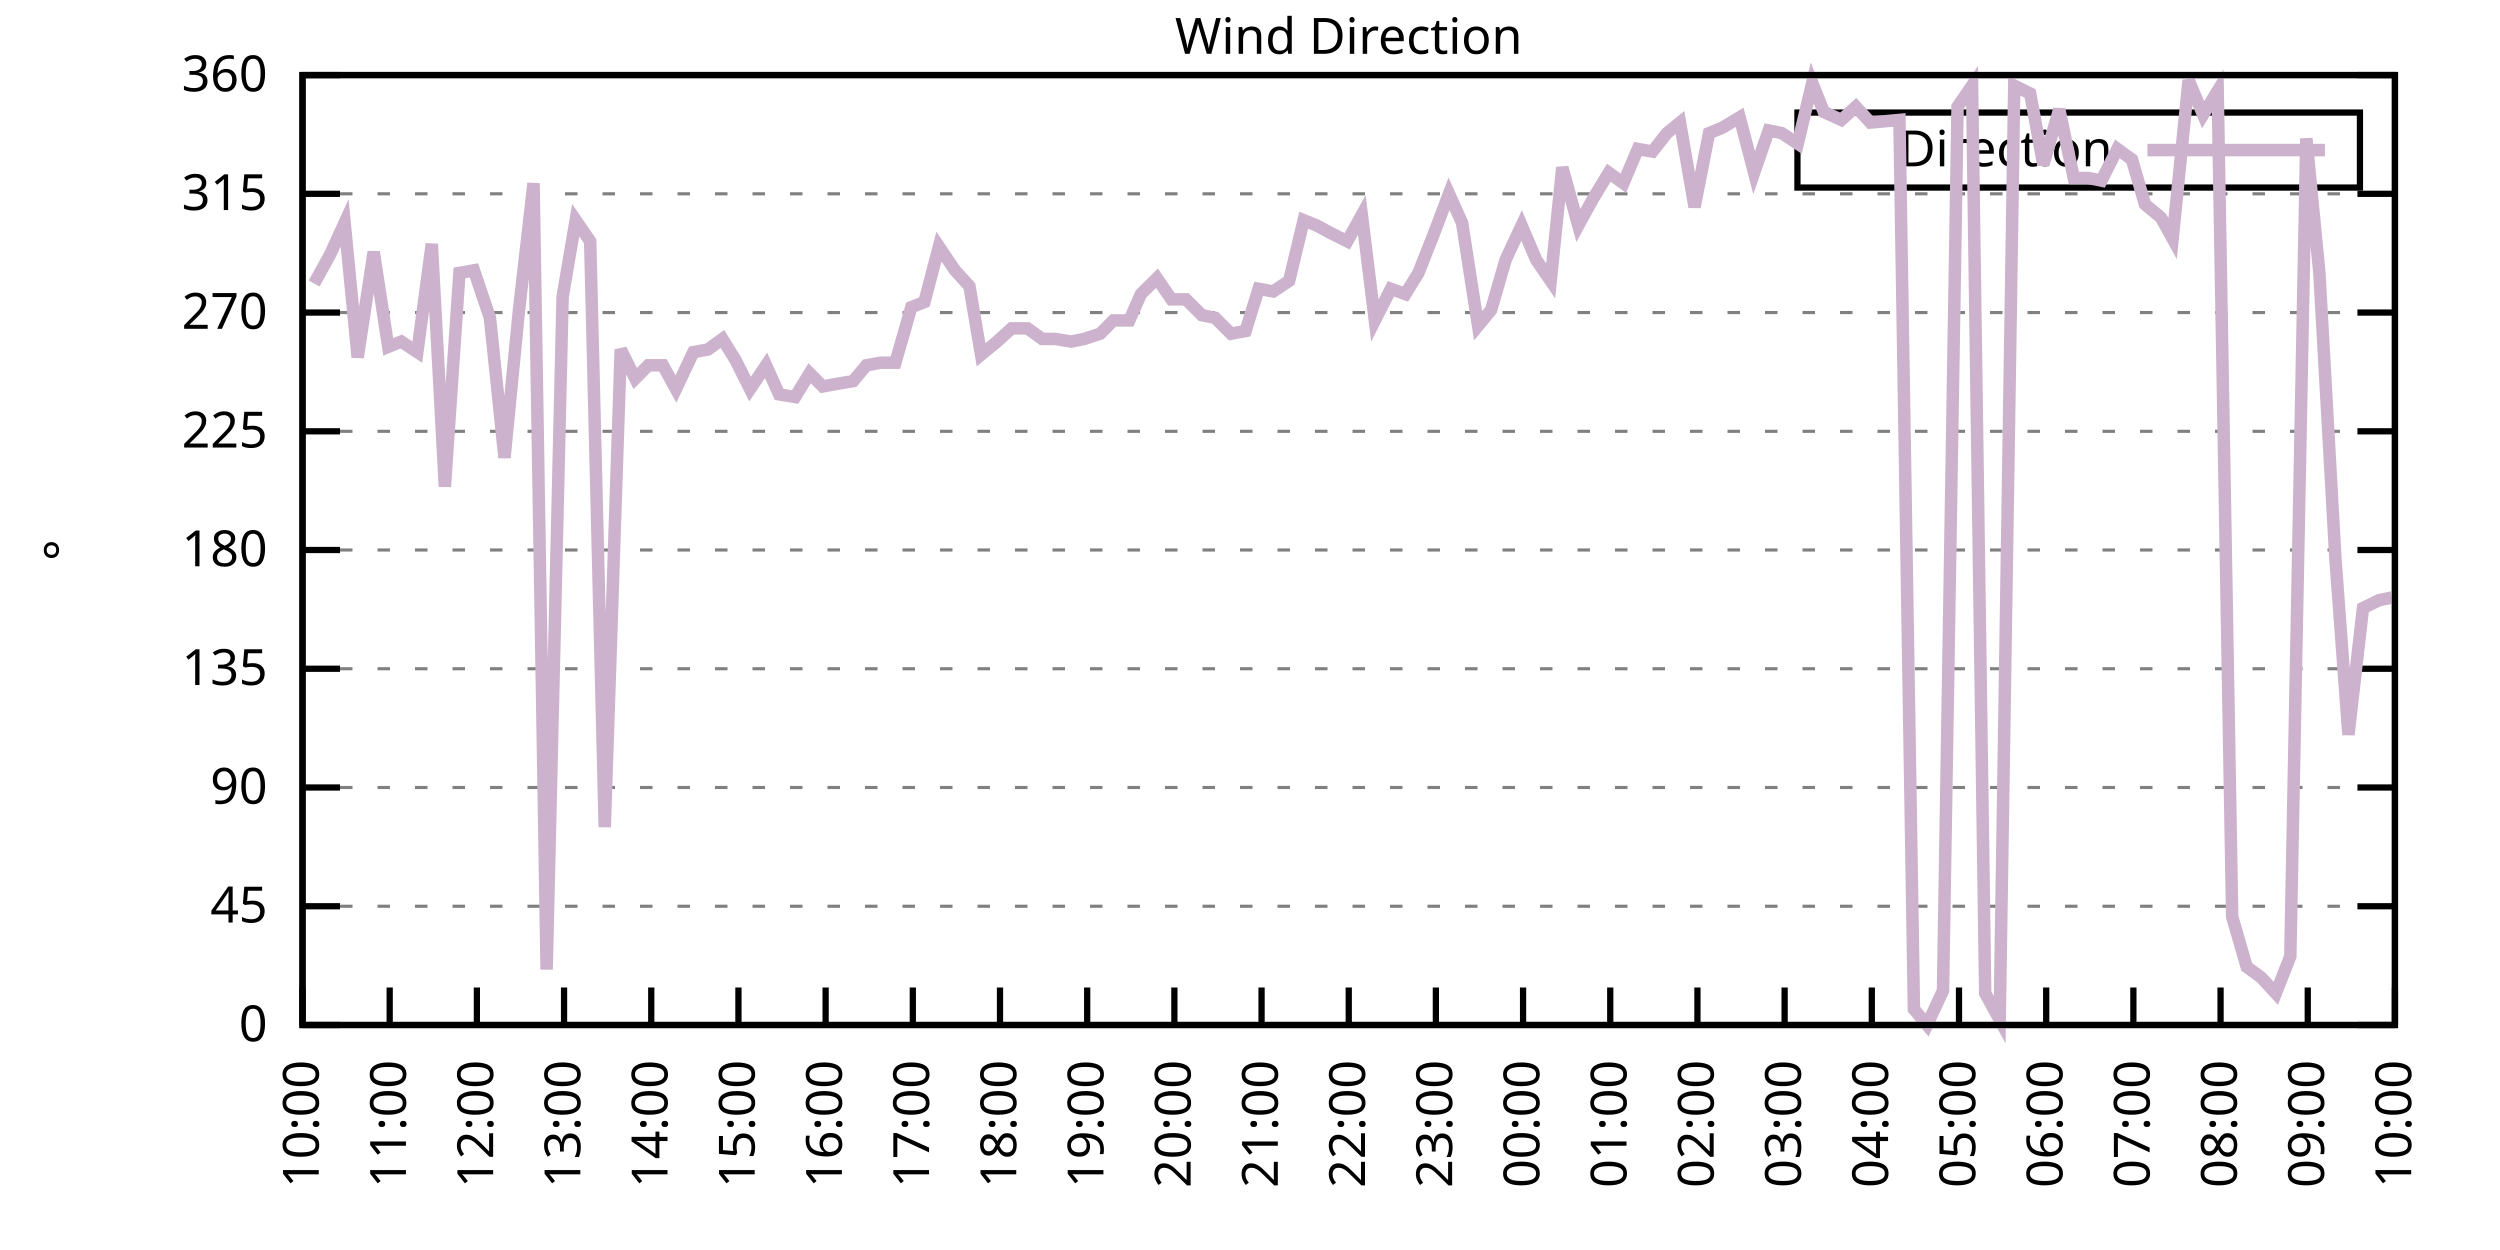
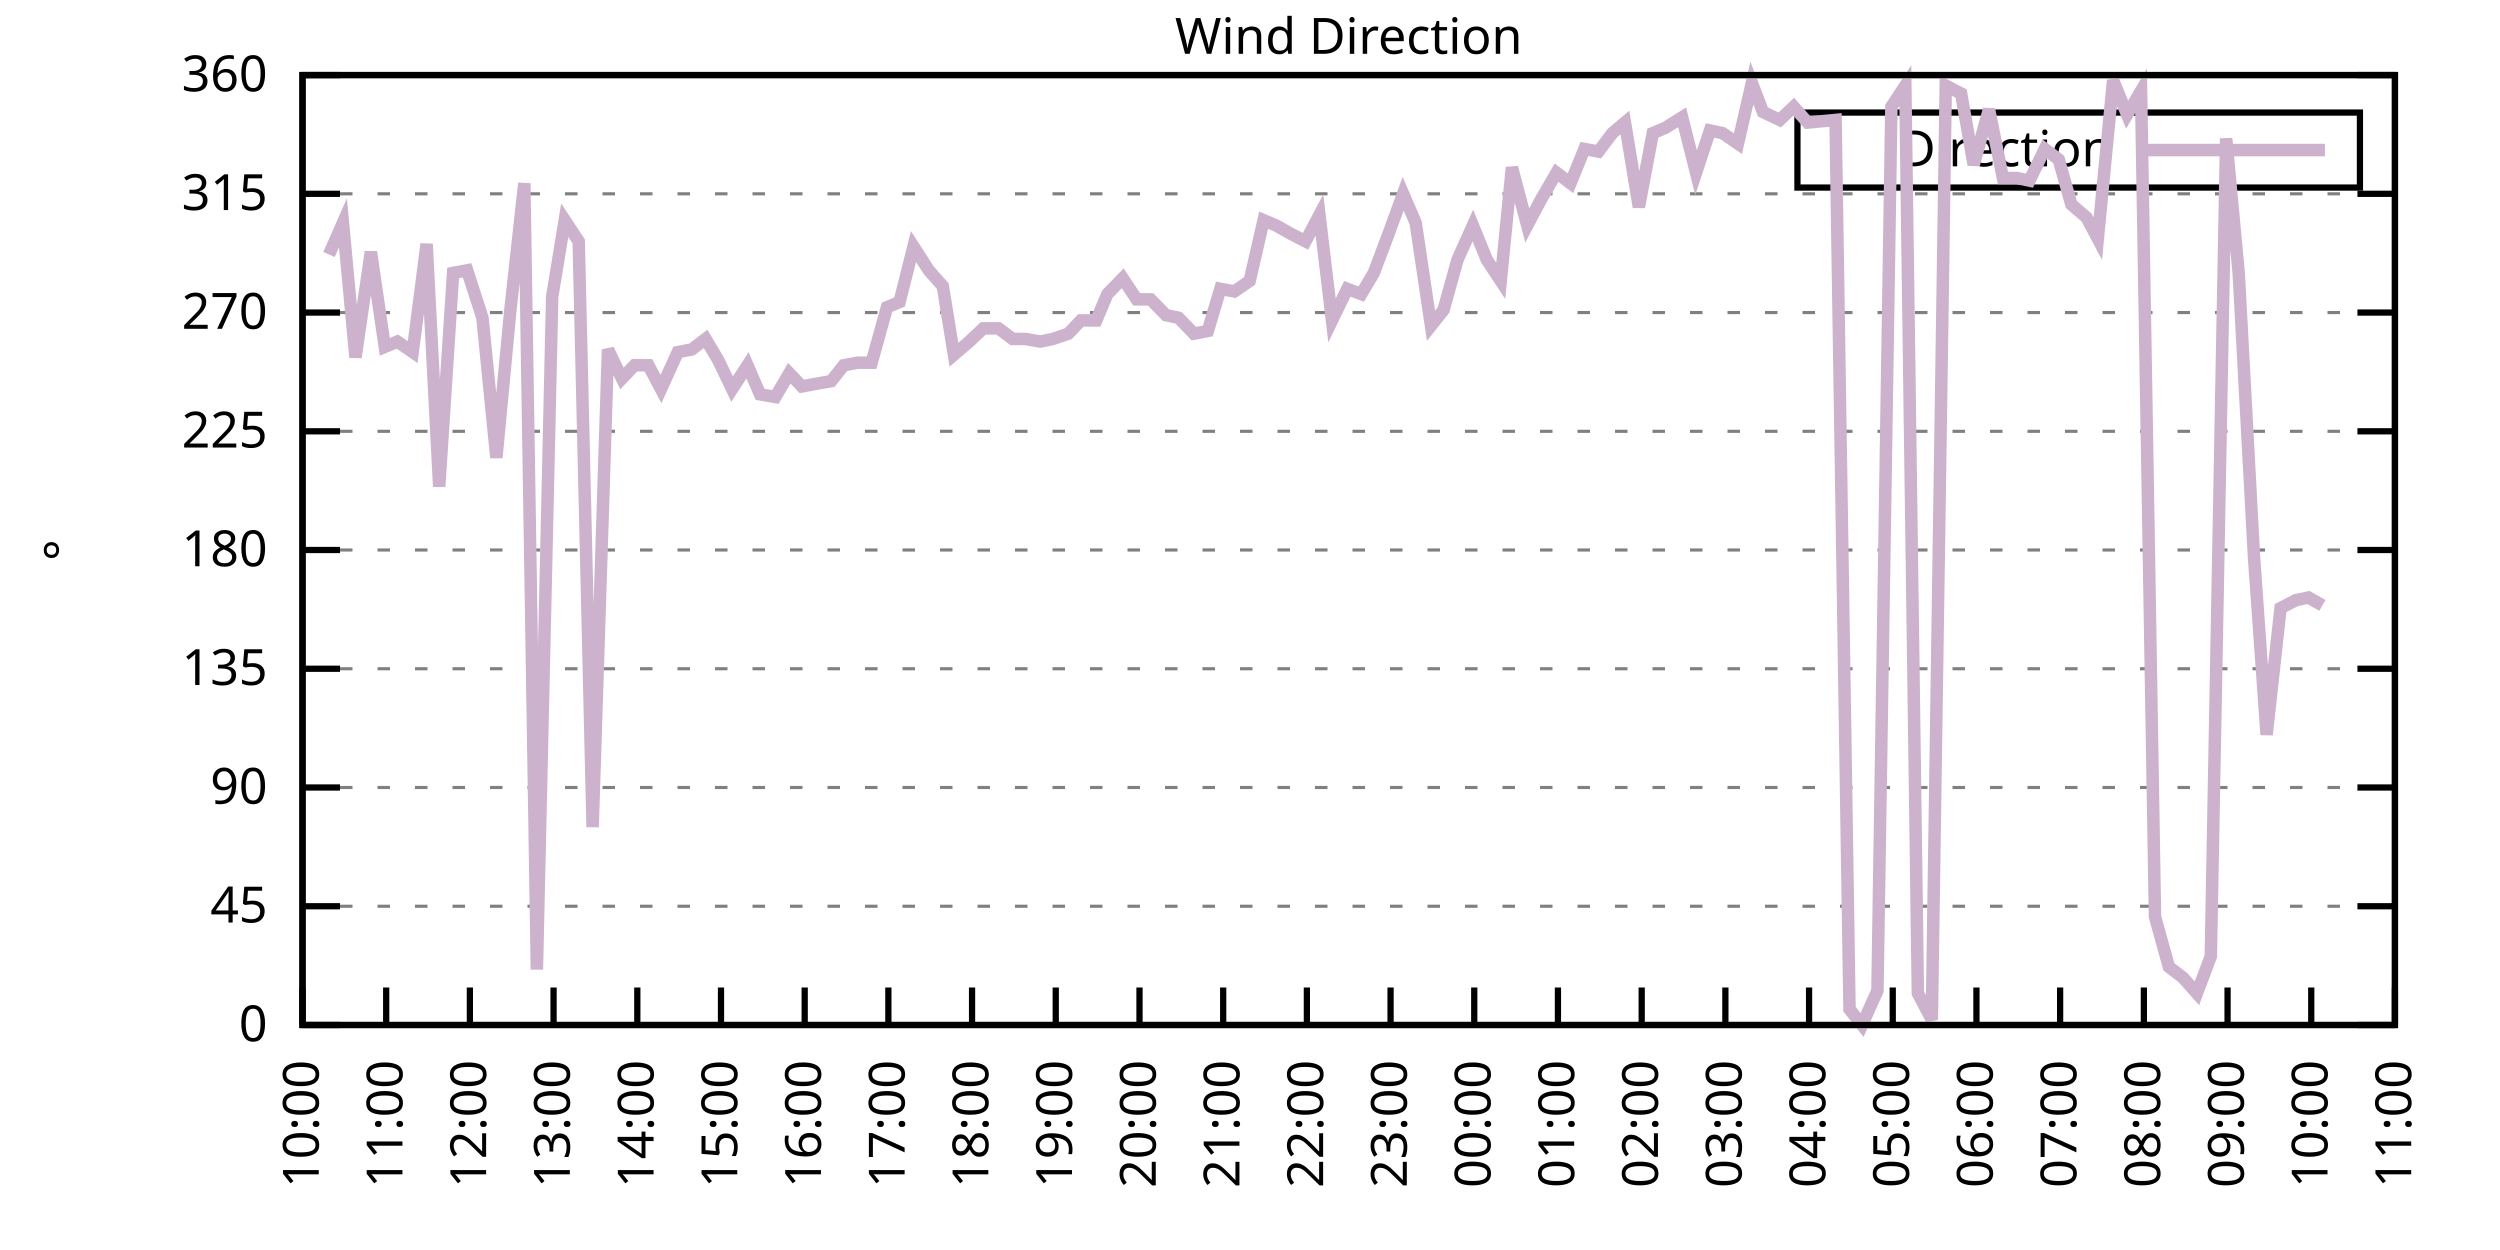
<svg xmlns="http://www.w3.org/2000/svg" xmlns:xlink="http://www.w3.org/1999/xlink" width="400" height="200" viewBox="0 0 400 200">
  <g id="gnuplot_canvas">
    <rect x="0" y="0" width="400" height="200" fill="none" />
    <defs>
      <circle id="gpDot" r="0.5" stroke-width="0.5" stroke="currentColor" />
      <path id="gpPt0" stroke-width="0.333" stroke="currentColor" d="M-1,0 h2 M0,-1 v2" />
      <path id="gpPt1" stroke-width="0.333" stroke="currentColor" d="M-1,-1 L1,1 M1,-1 L-1,1" />
      <path id="gpPt2" stroke-width="0.333" stroke="currentColor" d="M-1,0 L1,0 M0,-1 L0,1 M-1,-1 L1,1 M-1,1 L1,-1" />
      <rect id="gpPt3" stroke-width="0.333" stroke="currentColor" x="-1" y="-1" width="2" height="2" />
      <rect id="gpPt4" stroke-width="0.333" stroke="currentColor" fill="currentColor" x="-1" y="-1" width="2" height="2" />
      <circle id="gpPt5" stroke-width="0.333" stroke="currentColor" cx="0" cy="0" r="1" />
      <use xlink:href="#gpPt5" id="gpPt6" fill="currentColor" stroke="none" />
      <path id="gpPt7" stroke-width="0.333" stroke="currentColor" d="M0,-1.33 L-1.33,0.67 L1.33,0.67 z" />
      <use xlink:href="#gpPt7" id="gpPt8" fill="currentColor" stroke="none" />
      <use xlink:href="#gpPt7" id="gpPt9" stroke="currentColor" transform="rotate(180)" />
      <use xlink:href="#gpPt9" id="gpPt10" fill="currentColor" stroke="none" />
      <use xlink:href="#gpPt3" id="gpPt11" stroke="currentColor" transform="rotate(45)" />
      <use xlink:href="#gpPt11" id="gpPt12" fill="currentColor" stroke="none" />
      <path id="gpPt13" stroke-width="0.333" stroke="currentColor" d="M0,1.330 L1.265,0.411 L0.782,-1.067 L-0.782,-1.076 L-1.265,0.411 z" />
      <use xlink:href="#gpPt13" id="gpPt14" fill="currentColor" stroke="none" />
      <filter id="textbox" filterUnits="objectBoundingBox" x="0" y="0" height="1" width="1">
        <feFlood flood-color="white" flood-opacity="1" result="bgnd" />
        <feComposite in="SourceGraphic" in2="bgnd" operator="atop" />
      </filter>
      <filter id="greybox" filterUnits="objectBoundingBox" x="0" y="0" height="1" width="1">
        <feFlood flood-color="lightgrey" flood-opacity="1" result="grey" />
        <feComposite in="SourceGraphic" in2="grey" operator="atop" />
      </filter>
    </defs>
    <g fill="none" color="white" stroke="currentColor" stroke-width="1.00" stroke-linecap="butt" stroke-linejoin="miter">
</g>
    <g fill="none" color="black" stroke="currentColor" stroke-width="1.00" stroke-linecap="butt" stroke-linejoin="miter">
      <g stroke="none" shape-rendering="crispEdges">
        <polygon fill="rgb(255, 255, 255)" points="48.40,164.00 383.18,164.00 383.18,12.02 48.40,12.02 " />
      </g>
    </g>
    <g fill="none" color="black" stroke="currentColor" stroke-width="1.00" stroke-linecap="butt" stroke-linejoin="miter">
</g>
    <g fill="none" color="black" stroke="black" stroke-width="0.50" stroke-linecap="butt" stroke-linejoin="miter">
</g>
    <g fill="none" color="gray" stroke="currentColor" stroke-width="0.50" stroke-linecap="butt" stroke-linejoin="miter">
      <path stroke="gray" stroke-dasharray="2,4" class="gridline" d="M48.40,164.00 L383.19,164.00  " />
    </g>
    <g fill="none" color="gray" stroke="gray" stroke-width="1.00" stroke-linecap="butt" stroke-linejoin="miter">
</g>
    <g fill="none" color="black" stroke="currentColor" stroke-width="1.00" stroke-linecap="butt" stroke-linejoin="miter">
      <path stroke="black" d="M48.40,164.00 L54.40,164.00 M383.19,164.00 L377.19,164.00  " />
      <g transform="translate(42.80,166.60)" stroke="none" fill="black" font-family="Sans" font-size="8.00" text-anchor="end">
        <text>
          <tspan font-family="Sans"> 0</tspan>
        </text>
      </g>
    </g>
    <g fill="none" color="black" stroke="currentColor" stroke-width="1.00" stroke-linecap="butt" stroke-linejoin="miter">
</g>
    <g fill="none" color="black" stroke="black" stroke-width="0.50" stroke-linecap="butt" stroke-linejoin="miter">
</g>
    <g fill="none" color="gray" stroke="currentColor" stroke-width="0.50" stroke-linecap="butt" stroke-linejoin="miter">
      <path stroke="gray" stroke-dasharray="2,4" class="gridline" d="M48.40,145.00 L383.19,145.00  " />
    </g>
    <g fill="none" color="gray" stroke="gray" stroke-width="1.00" stroke-linecap="butt" stroke-linejoin="miter">
</g>
    <g fill="none" color="black" stroke="currentColor" stroke-width="1.00" stroke-linecap="butt" stroke-linejoin="miter">
      <path stroke="black" d="M48.40,145.00 L54.40,145.00 M383.19,145.00 L377.19,145.00  " />
      <g transform="translate(42.80,147.60)" stroke="none" fill="black" font-family="Sans" font-size="8.00" text-anchor="end">
        <text>
          <tspan font-family="Sans"> 45</tspan>
        </text>
      </g>
    </g>
    <g fill="none" color="black" stroke="currentColor" stroke-width="1.00" stroke-linecap="butt" stroke-linejoin="miter">
</g>
    <g fill="none" color="black" stroke="black" stroke-width="0.50" stroke-linecap="butt" stroke-linejoin="miter">
</g>
    <g fill="none" color="gray" stroke="currentColor" stroke-width="0.50" stroke-linecap="butt" stroke-linejoin="miter">
      <path stroke="gray" stroke-dasharray="2,4" class="gridline" d="M48.40,126.00 L383.19,126.00  " />
    </g>
    <g fill="none" color="gray" stroke="gray" stroke-width="1.00" stroke-linecap="butt" stroke-linejoin="miter">
</g>
    <g fill="none" color="black" stroke="currentColor" stroke-width="1.00" stroke-linecap="butt" stroke-linejoin="miter">
      <path stroke="black" d="M48.40,126.00 L54.40,126.00 M383.19,126.00 L377.19,126.00  " />
      <g transform="translate(42.80,128.60)" stroke="none" fill="black" font-family="Sans" font-size="8.00" text-anchor="end">
        <text>
          <tspan font-family="Sans"> 90</tspan>
        </text>
      </g>
    </g>
    <g fill="none" color="black" stroke="currentColor" stroke-width="1.00" stroke-linecap="butt" stroke-linejoin="miter">
</g>
    <g fill="none" color="black" stroke="black" stroke-width="0.50" stroke-linecap="butt" stroke-linejoin="miter">
</g>
    <g fill="none" color="gray" stroke="currentColor" stroke-width="0.50" stroke-linecap="butt" stroke-linejoin="miter">
      <path stroke="gray" stroke-dasharray="2,4" class="gridline" d="M48.40,107.00 L383.19,107.00  " />
    </g>
    <g fill="none" color="gray" stroke="gray" stroke-width="1.00" stroke-linecap="butt" stroke-linejoin="miter">
</g>
    <g fill="none" color="black" stroke="currentColor" stroke-width="1.00" stroke-linecap="butt" stroke-linejoin="miter">
      <path stroke="black" d="M48.40,107.00 L54.40,107.00 M383.19,107.00 L377.19,107.00  " />
      <g transform="translate(42.80,109.60)" stroke="none" fill="black" font-family="Sans" font-size="8.00" text-anchor="end">
        <text>
          <tspan font-family="Sans"> 135</tspan>
        </text>
      </g>
    </g>
    <g fill="none" color="black" stroke="currentColor" stroke-width="1.00" stroke-linecap="butt" stroke-linejoin="miter">
</g>
    <g fill="none" color="black" stroke="black" stroke-width="0.50" stroke-linecap="butt" stroke-linejoin="miter">
</g>
    <g fill="none" color="gray" stroke="currentColor" stroke-width="0.50" stroke-linecap="butt" stroke-linejoin="miter">
      <path stroke="gray" stroke-dasharray="2,4" class="gridline" d="M48.40,88.00 L383.19,88.00  " />
    </g>
    <g fill="none" color="gray" stroke="gray" stroke-width="1.00" stroke-linecap="butt" stroke-linejoin="miter">
</g>
    <g fill="none" color="black" stroke="currentColor" stroke-width="1.00" stroke-linecap="butt" stroke-linejoin="miter">
      <path stroke="black" d="M48.40,88.00 L54.40,88.00 M383.19,88.00 L377.19,88.00  " />
      <g transform="translate(42.80,90.60)" stroke="none" fill="black" font-family="Sans" font-size="8.00" text-anchor="end">
        <text>
          <tspan font-family="Sans"> 180</tspan>
        </text>
      </g>
    </g>
    <g fill="none" color="black" stroke="currentColor" stroke-width="1.00" stroke-linecap="butt" stroke-linejoin="miter">
</g>
    <g fill="none" color="black" stroke="black" stroke-width="0.50" stroke-linecap="butt" stroke-linejoin="miter">
</g>
    <g fill="none" color="gray" stroke="currentColor" stroke-width="0.50" stroke-linecap="butt" stroke-linejoin="miter">
      <path stroke="gray" stroke-dasharray="2,4" class="gridline" d="M48.40,69.01 L383.19,69.01  " />
    </g>
    <g fill="none" color="gray" stroke="gray" stroke-width="1.00" stroke-linecap="butt" stroke-linejoin="miter">
</g>
    <g fill="none" color="black" stroke="currentColor" stroke-width="1.00" stroke-linecap="butt" stroke-linejoin="miter">
      <path stroke="black" d="M48.40,69.01 L54.40,69.01 M383.19,69.01 L377.19,69.01  " />
      <g transform="translate(42.80,71.61)" stroke="none" fill="black" font-family="Sans" font-size="8.00" text-anchor="end">
        <text>
          <tspan font-family="Sans"> 225</tspan>
        </text>
      </g>
    </g>
    <g fill="none" color="black" stroke="currentColor" stroke-width="1.00" stroke-linecap="butt" stroke-linejoin="miter">
</g>
    <g fill="none" color="black" stroke="black" stroke-width="0.50" stroke-linecap="butt" stroke-linejoin="miter">
</g>
    <g fill="none" color="gray" stroke="currentColor" stroke-width="0.50" stroke-linecap="butt" stroke-linejoin="miter">
      <path stroke="gray" stroke-dasharray="2,4" class="gridline" d="M48.40,50.01 L383.19,50.01  " />
    </g>
    <g fill="none" color="gray" stroke="gray" stroke-width="1.00" stroke-linecap="butt" stroke-linejoin="miter">
</g>
    <g fill="none" color="black" stroke="currentColor" stroke-width="1.00" stroke-linecap="butt" stroke-linejoin="miter">
      <path stroke="black" d="M48.40,50.01 L54.40,50.01 M383.19,50.01 L377.19,50.01  " />
      <g transform="translate(42.80,52.61)" stroke="none" fill="black" font-family="Sans" font-size="8.00" text-anchor="end">
        <text>
          <tspan font-family="Sans"> 270</tspan>
        </text>
      </g>
    </g>
    <g fill="none" color="black" stroke="currentColor" stroke-width="1.00" stroke-linecap="butt" stroke-linejoin="miter">
</g>
    <g fill="none" color="black" stroke="black" stroke-width="0.50" stroke-linecap="butt" stroke-linejoin="miter">
</g>
    <g fill="none" color="gray" stroke="currentColor" stroke-width="0.50" stroke-linecap="butt" stroke-linejoin="miter">
      <path stroke="gray" stroke-dasharray="2,4" class="gridline" d="M48.40,31.01 L383.19,31.01  " />
    </g>
    <g fill="none" color="gray" stroke="gray" stroke-width="1.00" stroke-linecap="butt" stroke-linejoin="miter">
</g>
    <g fill="none" color="black" stroke="currentColor" stroke-width="1.00" stroke-linecap="butt" stroke-linejoin="miter">
      <path stroke="black" d="M48.40,31.01 L54.40,31.01 M383.19,31.01 L377.19,31.01  " />
      <g transform="translate(42.80,33.61)" stroke="none" fill="black" font-family="Sans" font-size="8.00" text-anchor="end">
        <text>
          <tspan font-family="Sans"> 315</tspan>
        </text>
      </g>
    </g>
    <g fill="none" color="black" stroke="currentColor" stroke-width="1.00" stroke-linecap="butt" stroke-linejoin="miter">
</g>
    <g fill="none" color="black" stroke="black" stroke-width="0.50" stroke-linecap="butt" stroke-linejoin="miter">
</g>
    <g fill="none" color="gray" stroke="currentColor" stroke-width="0.50" stroke-linecap="butt" stroke-linejoin="miter">
      <path stroke="gray" stroke-dasharray="2,4" class="gridline" d="M48.40,12.01 L383.19,12.01  " />
    </g>
    <g fill="none" color="gray" stroke="gray" stroke-width="1.00" stroke-linecap="butt" stroke-linejoin="miter">
</g>
    <g fill="none" color="black" stroke="currentColor" stroke-width="1.00" stroke-linecap="butt" stroke-linejoin="miter">
      <path stroke="black" d="M48.40,12.01 L54.40,12.01 M383.19,12.01 L377.19,12.01  " />
      <g transform="translate(42.80,14.61)" stroke="none" fill="black" font-family="Sans" font-size="8.00" text-anchor="end">
        <text>
          <tspan font-family="Sans"> 360</tspan>
        </text>
      </g>
    </g>
    <g fill="none" color="black" stroke="currentColor" stroke-width="1.00" stroke-linecap="butt" stroke-linejoin="miter">
      <path stroke="black" d="M48.40,164.00 L48.40,158.00  " />
      <g transform="translate(51.00,169.60) rotate(270.00)" stroke="none" fill="black" font-family="Sans" font-size="8.00" text-anchor="end">
        <text>
          <tspan font-family="Sans">10:00</tspan>
        </text>
      </g>
    </g>
    <g fill="none" color="black" stroke="currentColor" stroke-width="1.00" stroke-linecap="butt" stroke-linejoin="miter">
-       <path stroke="black" d="M62.35,164.00 L62.35,158.00  " />
-       <g transform="translate(64.95,169.60) rotate(270.00)" stroke="none" fill="black" font-family="Sans" font-size="8.00" text-anchor="end">
+       <path stroke="black" d="M61.79,164.00 L61.79,158.00  " />
+       <g transform="translate(64.39,169.60) rotate(270.00)" stroke="none" fill="black" font-family="Sans" font-size="8.00" text-anchor="end">
        <text>
          <tspan font-family="Sans">11:00</tspan>
        </text>
      </g>
    </g>
    <g fill="none" color="black" stroke="currentColor" stroke-width="1.00" stroke-linecap="butt" stroke-linejoin="miter">
-       <path stroke="black" d="M76.30,164.00 L76.30,158.00  " />
-       <g transform="translate(78.90,169.60) rotate(270.00)" stroke="none" fill="black" font-family="Sans" font-size="8.00" text-anchor="end">
+       <path stroke="black" d="M75.18,164.00 L75.18,158.00  " />
+       <g transform="translate(77.78,169.60) rotate(270.00)" stroke="none" fill="black" font-family="Sans" font-size="8.00" text-anchor="end">
        <text>
          <tspan font-family="Sans">12:00</tspan>
        </text>
      </g>
    </g>
    <g fill="none" color="black" stroke="currentColor" stroke-width="1.00" stroke-linecap="butt" stroke-linejoin="miter">
-       <path stroke="black" d="M90.25,164.00 L90.25,158.00  " />
-       <g transform="translate(92.85,169.60) rotate(270.00)" stroke="none" fill="black" font-family="Sans" font-size="8.00" text-anchor="end">
+       <path stroke="black" d="M88.57,164.00 L88.57,158.00  " />
+       <g transform="translate(91.17,169.60) rotate(270.00)" stroke="none" fill="black" font-family="Sans" font-size="8.00" text-anchor="end">
        <text>
          <tspan font-family="Sans">13:00</tspan>
        </text>
      </g>
    </g>
    <g fill="none" color="black" stroke="currentColor" stroke-width="1.00" stroke-linecap="butt" stroke-linejoin="miter">
-       <path stroke="black" d="M104.20,164.00 L104.20,158.00  " />
-       <g transform="translate(106.80,169.60) rotate(270.00)" stroke="none" fill="black" font-family="Sans" font-size="8.00" text-anchor="end">
+       <path stroke="black" d="M101.97,164.00 L101.97,158.00  " />
+       <g transform="translate(104.57,169.60) rotate(270.00)" stroke="none" fill="black" font-family="Sans" font-size="8.00" text-anchor="end">
        <text>
          <tspan font-family="Sans">14:00</tspan>
        </text>
      </g>
    </g>
    <g fill="none" color="black" stroke="currentColor" stroke-width="1.00" stroke-linecap="butt" stroke-linejoin="miter">
-       <path stroke="black" d="M118.15,164.00 L118.15,158.00  " />
-       <g transform="translate(120.75,169.60) rotate(270.00)" stroke="none" fill="black" font-family="Sans" font-size="8.00" text-anchor="end">
+       <path stroke="black" d="M115.36,164.00 L115.36,158.00  " />
+       <g transform="translate(117.96,169.60) rotate(270.00)" stroke="none" fill="black" font-family="Sans" font-size="8.00" text-anchor="end">
        <text>
          <tspan font-family="Sans">15:00</tspan>
        </text>
      </g>
    </g>
    <g fill="none" color="black" stroke="currentColor" stroke-width="1.00" stroke-linecap="butt" stroke-linejoin="miter">
-       <path stroke="black" d="M132.10,164.00 L132.10,158.00  " />
-       <g transform="translate(134.70,169.60) rotate(270.00)" stroke="none" fill="black" font-family="Sans" font-size="8.00" text-anchor="end">
+       <path stroke="black" d="M128.75,164.00 L128.75,158.00  " />
+       <g transform="translate(131.35,169.60) rotate(270.00)" stroke="none" fill="black" font-family="Sans" font-size="8.00" text-anchor="end">
        <text>
          <tspan font-family="Sans">16:00</tspan>
        </text>
      </g>
    </g>
    <g fill="none" color="black" stroke="currentColor" stroke-width="1.00" stroke-linecap="butt" stroke-linejoin="miter">
-       <path stroke="black" d="M146.05,164.00 L146.05,158.00  " />
-       <g transform="translate(148.65,169.60) rotate(270.00)" stroke="none" fill="black" font-family="Sans" font-size="8.00" text-anchor="end">
+       <path stroke="black" d="M142.14,164.00 L142.14,158.00  " />
+       <g transform="translate(144.74,169.60) rotate(270.00)" stroke="none" fill="black" font-family="Sans" font-size="8.00" text-anchor="end">
        <text>
          <tspan font-family="Sans">17:00</tspan>
        </text>
      </g>
    </g>
    <g fill="none" color="black" stroke="currentColor" stroke-width="1.00" stroke-linecap="butt" stroke-linejoin="miter">
-       <path stroke="black" d="M160.00,164.00 L160.00,158.00  " />
-       <g transform="translate(162.60,169.60) rotate(270.00)" stroke="none" fill="black" font-family="Sans" font-size="8.00" text-anchor="end">
+       <path stroke="black" d="M155.53,164.00 L155.53,158.00  " />
+       <g transform="translate(158.13,169.60) rotate(270.00)" stroke="none" fill="black" font-family="Sans" font-size="8.00" text-anchor="end">
        <text>
          <tspan font-family="Sans">18:00</tspan>
        </text>
      </g>
    </g>
    <g fill="none" color="black" stroke="currentColor" stroke-width="1.00" stroke-linecap="butt" stroke-linejoin="miter">
-       <path stroke="black" d="M173.95,164.00 L173.95,158.00  " />
-       <g transform="translate(176.55,169.60) rotate(270.00)" stroke="none" fill="black" font-family="Sans" font-size="8.00" text-anchor="end">
+       <path stroke="black" d="M168.92,164.00 L168.92,158.00  " />
+       <g transform="translate(171.52,169.60) rotate(270.00)" stroke="none" fill="black" font-family="Sans" font-size="8.00" text-anchor="end">
        <text>
          <tspan font-family="Sans">19:00</tspan>
        </text>
      </g>
    </g>
    <g fill="none" color="black" stroke="currentColor" stroke-width="1.00" stroke-linecap="butt" stroke-linejoin="miter">
-       <path stroke="black" d="M187.90,164.00 L187.90,158.00  " />
-       <g transform="translate(190.50,169.60) rotate(270.00)" stroke="none" fill="black" font-family="Sans" font-size="8.00" text-anchor="end">
+       <path stroke="black" d="M182.32,164.00 L182.32,158.00  " />
+       <g transform="translate(184.92,169.60) rotate(270.00)" stroke="none" fill="black" font-family="Sans" font-size="8.00" text-anchor="end">
        <text>
          <tspan font-family="Sans">20:00</tspan>
        </text>
      </g>
    </g>
    <g fill="none" color="black" stroke="currentColor" stroke-width="1.00" stroke-linecap="butt" stroke-linejoin="miter">
-       <path stroke="black" d="M201.85,164.00 L201.85,158.00  " />
-       <g transform="translate(204.45,169.60) rotate(270.00)" stroke="none" fill="black" font-family="Sans" font-size="8.00" text-anchor="end">
+       <path stroke="black" d="M195.71,164.00 L195.71,158.00  " />
+       <g transform="translate(198.31,169.60) rotate(270.00)" stroke="none" fill="black" font-family="Sans" font-size="8.00" text-anchor="end">
        <text>
          <tspan font-family="Sans">21:00</tspan>
        </text>
      </g>
    </g>
    <g fill="none" color="black" stroke="currentColor" stroke-width="1.00" stroke-linecap="butt" stroke-linejoin="miter">
-       <path stroke="black" d="M215.80,164.00 L215.80,158.00  " />
-       <g transform="translate(218.40,169.60) rotate(270.00)" stroke="none" fill="black" font-family="Sans" font-size="8.00" text-anchor="end">
+       <path stroke="black" d="M209.10,164.00 L209.10,158.00  " />
+       <g transform="translate(211.70,169.60) rotate(270.00)" stroke="none" fill="black" font-family="Sans" font-size="8.00" text-anchor="end">
        <text>
          <tspan font-family="Sans">22:00</tspan>
        </text>
      </g>
    </g>
    <g fill="none" color="black" stroke="currentColor" stroke-width="1.00" stroke-linecap="butt" stroke-linejoin="miter">
-       <path stroke="black" d="M229.74,164.00 L229.74,158.00  " />
-       <g transform="translate(232.34,169.60) rotate(270.00)" stroke="none" fill="black" font-family="Sans" font-size="8.00" text-anchor="end">
+       <path stroke="black" d="M222.49,164.00 L222.49,158.00  " />
+       <g transform="translate(225.09,169.60) rotate(270.00)" stroke="none" fill="black" font-family="Sans" font-size="8.00" text-anchor="end">
        <text>
          <tspan font-family="Sans">23:00</tspan>
        </text>
      </g>
    </g>
    <g fill="none" color="black" stroke="currentColor" stroke-width="1.00" stroke-linecap="butt" stroke-linejoin="miter">
-       <path stroke="black" d="M243.69,164.00 L243.69,158.00  " />
-       <g transform="translate(246.29,169.60) rotate(270.00)" stroke="none" fill="black" font-family="Sans" font-size="8.00" text-anchor="end">
+       <path stroke="black" d="M235.88,164.00 L235.88,158.00  " />
+       <g transform="translate(238.48,169.60) rotate(270.00)" stroke="none" fill="black" font-family="Sans" font-size="8.00" text-anchor="end">
        <text>
          <tspan font-family="Sans">00:00</tspan>
        </text>
      </g>
    </g>
    <g fill="none" color="black" stroke="currentColor" stroke-width="1.00" stroke-linecap="butt" stroke-linejoin="miter">
-       <path stroke="black" d="M257.64,164.00 L257.64,158.00  " />
-       <g transform="translate(260.24,169.60) rotate(270.00)" stroke="none" fill="black" font-family="Sans" font-size="8.00" text-anchor="end">
+       <path stroke="black" d="M249.27,164.00 L249.27,158.00  " />
+       <g transform="translate(251.87,169.60) rotate(270.00)" stroke="none" fill="black" font-family="Sans" font-size="8.00" text-anchor="end">
        <text>
          <tspan font-family="Sans">01:00</tspan>
        </text>
      </g>
    </g>
    <g fill="none" color="black" stroke="currentColor" stroke-width="1.00" stroke-linecap="butt" stroke-linejoin="miter">
-       <path stroke="black" d="M271.59,164.00 L271.59,158.00  " />
-       <g transform="translate(274.19,169.60) rotate(270.00)" stroke="none" fill="black" font-family="Sans" font-size="8.00" text-anchor="end">
+       <path stroke="black" d="M262.67,164.00 L262.67,158.00  " />
+       <g transform="translate(265.27,169.60) rotate(270.00)" stroke="none" fill="black" font-family="Sans" font-size="8.00" text-anchor="end">
        <text>
          <tspan font-family="Sans">02:00</tspan>
        </text>
      </g>
    </g>
    <g fill="none" color="black" stroke="currentColor" stroke-width="1.00" stroke-linecap="butt" stroke-linejoin="miter">
-       <path stroke="black" d="M285.54,164.00 L285.54,158.00  " />
-       <g transform="translate(288.14,169.60) rotate(270.00)" stroke="none" fill="black" font-family="Sans" font-size="8.00" text-anchor="end">
+       <path stroke="black" d="M276.06,164.00 L276.06,158.00  " />
+       <g transform="translate(278.66,169.60) rotate(270.00)" stroke="none" fill="black" font-family="Sans" font-size="8.00" text-anchor="end">
        <text>
          <tspan font-family="Sans">03:00</tspan>
        </text>
      </g>
    </g>
    <g fill="none" color="black" stroke="currentColor" stroke-width="1.00" stroke-linecap="butt" stroke-linejoin="miter">
-       <path stroke="black" d="M299.49,164.00 L299.49,158.00  " />
-       <g transform="translate(302.09,169.60) rotate(270.00)" stroke="none" fill="black" font-family="Sans" font-size="8.00" text-anchor="end">
+       <path stroke="black" d="M289.45,164.00 L289.45,158.00  " />
+       <g transform="translate(292.05,169.60) rotate(270.00)" stroke="none" fill="black" font-family="Sans" font-size="8.00" text-anchor="end">
        <text>
          <tspan font-family="Sans">04:00</tspan>
        </text>
      </g>
    </g>
    <g fill="none" color="black" stroke="currentColor" stroke-width="1.00" stroke-linecap="butt" stroke-linejoin="miter">
-       <path stroke="black" d="M313.44,164.00 L313.44,158.00  " />
-       <g transform="translate(316.04,169.60) rotate(270.00)" stroke="none" fill="black" font-family="Sans" font-size="8.00" text-anchor="end">
+       <path stroke="black" d="M302.84,164.00 L302.84,158.00  " />
+       <g transform="translate(305.44,169.60) rotate(270.00)" stroke="none" fill="black" font-family="Sans" font-size="8.00" text-anchor="end">
        <text>
          <tspan font-family="Sans">05:00</tspan>
        </text>
      </g>
    </g>
    <g fill="none" color="black" stroke="currentColor" stroke-width="1.00" stroke-linecap="butt" stroke-linejoin="miter">
-       <path stroke="black" d="M327.39,164.00 L327.39,158.00  " />
-       <g transform="translate(329.99,169.60) rotate(270.00)" stroke="none" fill="black" font-family="Sans" font-size="8.00" text-anchor="end">
+       <path stroke="black" d="M316.23,164.00 L316.23,158.00  " />
+       <g transform="translate(318.83,169.60) rotate(270.00)" stroke="none" fill="black" font-family="Sans" font-size="8.00" text-anchor="end">
        <text>
          <tspan font-family="Sans">06:00</tspan>
        </text>
      </g>
    </g>
    <g fill="none" color="black" stroke="currentColor" stroke-width="1.00" stroke-linecap="butt" stroke-linejoin="miter">
-       <path stroke="black" d="M341.34,164.00 L341.34,158.00  " />
-       <g transform="translate(343.94,169.60) rotate(270.00)" stroke="none" fill="black" font-family="Sans" font-size="8.00" text-anchor="end">
+       <path stroke="black" d="M329.62,164.00 L329.62,158.00  " />
+       <g transform="translate(332.22,169.60) rotate(270.00)" stroke="none" fill="black" font-family="Sans" font-size="8.00" text-anchor="end">
        <text>
          <tspan font-family="Sans">07:00</tspan>
        </text>
      </g>
    </g>
    <g fill="none" color="black" stroke="currentColor" stroke-width="1.00" stroke-linecap="butt" stroke-linejoin="miter">
-       <path stroke="black" d="M355.29,164.00 L355.29,158.00  " />
-       <g transform="translate(357.89,169.60) rotate(270.00)" stroke="none" fill="black" font-family="Sans" font-size="8.00" text-anchor="end">
+       <path stroke="black" d="M343.02,164.00 L343.02,158.00  " />
+       <g transform="translate(345.62,169.60) rotate(270.00)" stroke="none" fill="black" font-family="Sans" font-size="8.00" text-anchor="end">
        <text>
          <tspan font-family="Sans">08:00</tspan>
        </text>
      </g>
    </g>
    <g fill="none" color="black" stroke="currentColor" stroke-width="1.00" stroke-linecap="butt" stroke-linejoin="miter">
-       <path stroke="black" d="M369.24,164.00 L369.24,158.00  " />
-       <g transform="translate(371.84,169.60) rotate(270.00)" stroke="none" fill="black" font-family="Sans" font-size="8.00" text-anchor="end">
+       <path stroke="black" d="M356.41,164.00 L356.41,158.00  " />
+       <g transform="translate(359.01,169.60) rotate(270.00)" stroke="none" fill="black" font-family="Sans" font-size="8.00" text-anchor="end">
        <text>
          <tspan font-family="Sans">09:00</tspan>
+         </text>
+       </g>
+     </g>
+     <g fill="none" color="black" stroke="currentColor" stroke-width="1.00" stroke-linecap="butt" stroke-linejoin="miter">
+       <path stroke="black" d="M369.80,164.00 L369.80,158.00  " />
+       <g transform="translate(372.40,169.60) rotate(270.00)" stroke="none" fill="black" font-family="Sans" font-size="8.00" text-anchor="end">
+         <text>
+           <tspan font-family="Sans">10:00</tspan>
        </text>
      </g>
    </g>
    <g fill="none" color="black" stroke="currentColor" stroke-width="1.00" stroke-linecap="butt" stroke-linejoin="miter">
      <path stroke="black" d="M383.19,164.00 L383.19,158.00  " />
      <g transform="translate(385.79,169.60) rotate(270.00)" stroke="none" fill="black" font-family="Sans" font-size="8.00" text-anchor="end">
        <text>
-           <tspan font-family="Sans">10:00</tspan>
+           <tspan font-family="Sans">11:00</tspan>
        </text>
      </g>
    </g>
    <g fill="none" color="black" stroke="currentColor" stroke-width="1.00" stroke-linecap="butt" stroke-linejoin="miter">
</g>
    <g fill="none" color="black" stroke="currentColor" stroke-width="1.00" stroke-linecap="butt" stroke-linejoin="miter">
      <path stroke="black" d="M48.40,12.01 L48.40,164.00 L383.19,164.00 L383.19,12.01 L48.40,12.01 Z  " />
    </g>
    <g fill="none" color="black" stroke="currentColor" stroke-width="1.00" stroke-linecap="butt" stroke-linejoin="miter">
</g>
    <g fill="none" color="black" stroke="currentColor" stroke-width="1.00" stroke-linecap="butt" stroke-linejoin="miter">
      <path stroke="black" d="M287.59,30.01 L287.59,18.01 L377.59,18.01 L377.59,30.01 L287.59,30.01 Z  " />
    </g>
    <g id="Wind_direction_plot_1">
      <g fill="none" color="white" stroke="black" stroke-width="2.00" stroke-linecap="butt" stroke-linejoin="miter">
</g>
      <g fill="none" color="black" stroke="currentColor" stroke-width="2.00" stroke-linecap="butt" stroke-linejoin="miter">
        <g transform="translate(337.99,26.61)" stroke="none" fill="black" font-family="Sans" font-size="8.00" text-anchor="end">
          <text>
            <tspan font-family="Sans">Direction</tspan>
          </text>
        </g>
      </g>
      <g fill="none" color="black" stroke="currentColor" stroke-width="2.00" stroke-linecap="butt" stroke-linejoin="miter">
-         <path stroke="rgb(204, 178, 204)" d="M343.59,24.01 L371.99,24.01 M50.26,45.36 L52.82,40.72 L55.14,35.65 L57.23,57.18 L59.79,40.30 L62.12,55.50   L64.21,54.65 L66.77,56.34 L69.09,39.03 L71.18,77.87 L73.51,43.67 L75.83,43.25 L78.39,50.85 L80.72,73.23   L83.04,49.59 L85.37,29.32 L87.46,155.13 L90.02,47.47 L92.11,35.23 L94.43,38.61 L96.76,132.34 L99.32,55.92   L101.64,60.56 L103.73,58.45 L106.06,58.45 L108.15,62.25 L110.94,56.34 L113.27,55.92 L115.59,54.23 L117.68,57.61   L120.01,62.25 L122.57,58.45 L124.66,63.10 L127.22,63.52 L129.54,59.72 L131.63,61.83 L133.96,61.41 L136.51,60.98   L138.61,58.45 L140.93,58.03 L143.26,58.03 L145.81,49.16 L147.91,48.32 L150.23,39.45 L152.79,43.25 L155.11,45.79   L156.97,56.76 L159.53,54.65 L161.86,52.54 L164.41,52.54 L166.74,54.23 L168.83,54.23 L171.39,54.65 L173.48,54.23   L176.04,53.39 L178.13,51.27 L180.69,51.27 L182.55,47.05 L185.11,44.52 L187.43,47.90 L189.76,47.90 L192.31,50.43   L194.41,50.85 L196.96,53.39 L199.29,52.96 L201.38,46.21 L203.71,46.63 L206.26,44.94 L208.59,35.23 L210.68,36.08   L213.01,37.34 L215.56,38.61 L217.89,34.39 L219.98,51.27 L222.54,46.21 L224.86,47.05 L226.95,43.67 L229.28,37.76   L231.84,31.01 L233.93,35.65 L236.49,52.12 L238.58,49.59 L240.90,41.56 L243.46,36.08 L245.79,41.56 L248.11,44.94   L249.97,26.79 L252.53,36.08 L254.85,31.85 L257.41,27.63 L259.74,29.32 L262.06,23.83 L264.39,24.25 L266.71,21.30   L268.80,19.61 L271.13,33.12 L273.45,21.30 L275.55,20.45 L278.34,18.77 L280.66,27.63 L282.99,20.88 L285.08,21.30   L287.64,22.99 L289.96,13.28 L291.82,17.92 L294.61,19.19 L296.94,17.08 L299.26,19.61 L303.91,19.19 L306.23,161.47   L308.33,164.00 L310.88,158.51 L313.21,17.08 L315.53,13.70 L317.63,158.93 L319.95,163.16 L322.28,13.70 L324.83,14.97   L326.93,26.36 L329.48,17.50 L331.81,28.48 L334.13,28.48 L336.23,28.90 L338.78,23.83 L341.11,25.52 L343.20,32.70   L345.76,34.81 L347.62,38.19 L350.18,12.85 L352.50,18.34 L354.83,14.54 L357.15,146.69 L359.48,154.71 L361.80,156.40   L364.13,158.93 L366.45,153.02 L369.01,22.14 L371.10,43.67 L373.66,89.27 L375.75,117.56 L378.08,97.29 L380.63,96.03   L382.73,95.60  " />
+         <path stroke="rgb(204, 178, 204)" d="M343.59,24.01 L371.99,24.01 M52.64,40.72 L54.87,35.65 L56.88,57.18 L59.34,40.30 L61.57,55.50 L63.58,54.65   L66.03,56.34 L68.26,39.03 L70.27,77.87 L72.50,43.67 L74.74,43.25 L77.19,50.85 L79.42,73.23 L81.66,49.59   L83.89,29.32 L85.90,155.13 L88.35,47.47 L90.36,35.23 L92.59,38.61 L94.82,132.34 L97.28,55.92 L99.51,60.56   L101.52,58.45 L103.75,58.45 L105.76,62.25 L108.44,56.34 L110.67,55.92 L112.90,54.23 L114.91,57.61 L117.14,62.25   L119.60,58.45 L121.61,63.10 L124.06,63.52 L126.29,59.72 L128.30,61.83 L130.54,61.41 L132.99,60.98 L135.00,58.45   L137.23,58.03 L139.46,58.03 L141.92,49.16 L143.93,48.32 L146.16,39.45 L148.61,43.25 L150.85,45.79 L152.63,56.76   L155.09,54.65 L157.32,52.54 L159.77,52.54 L162.01,54.23 L164.01,54.23 L166.47,54.65 L168.48,54.23 L170.93,53.39   L172.94,51.27 L175.40,51.27 L177.18,47.05 L179.64,44.52 L181.87,47.90 L184.10,47.90 L186.56,50.43 L188.57,50.85   L191.02,53.39 L193.25,52.96 L195.26,46.21 L197.49,46.63 L199.95,44.94 L202.18,35.23 L204.19,36.08 L206.42,37.34   L208.88,38.61 L211.11,34.39 L213.12,51.27 L215.57,46.21 L217.80,47.05 L219.81,43.67 L222.04,37.76 L224.50,31.01   L226.51,35.65 L228.96,52.12 L230.97,49.59 L233.20,41.56 L235.66,36.08 L237.89,41.56 L240.12,44.94 L241.91,26.79   L244.36,36.08 L246.60,31.85 L249.05,27.63 L251.28,29.32 L253.51,23.83 L255.75,24.25 L257.98,21.30 L259.99,19.61   L262.22,33.12 L264.45,21.30 L266.46,20.45 L269.14,18.77 L271.37,27.63 L273.60,20.88 L275.61,21.30 L278.07,22.99   L280.30,13.28 L282.08,17.92 L284.76,19.19 L286.99,17.08 L289.23,19.61 L293.69,19.19 L295.92,161.47 L297.93,164.00   L300.39,158.51 L302.62,17.08 L304.85,13.70 L306.86,158.93 L309.09,163.16 L311.32,13.70 L313.78,14.97 L315.79,26.36   L318.24,17.50 L320.47,28.48 L322.70,28.48 L324.71,28.90 L327.17,23.83 L329.40,25.52 L331.41,32.70 L333.86,34.81   L335.65,38.19 L338.10,12.85 L340.34,18.34 L342.57,14.54 L344.80,146.69 L347.03,154.71 L349.26,156.40 L351.50,158.93   L353.73,153.02 L356.18,22.14 L358.19,43.67 L360.65,89.27 L362.66,117.56 L364.89,97.29 L367.34,96.03 L369.35,95.60   L371.58,96.87  " />
      </g>
    </g>
    <g fill="none" color="black" stroke="currentColor" stroke-width="2.00" stroke-linecap="butt" stroke-linejoin="miter">
</g>
    <g fill="none" color="black" stroke="black" stroke-width="1.00" stroke-linecap="butt" stroke-linejoin="miter">
</g>
    <g fill="none" color="black" stroke="currentColor" stroke-width="1.00" stroke-linecap="butt" stroke-linejoin="miter">
      <path stroke="black" d="M48.40,12.01 L48.40,164.00 L383.19,164.00 L383.19,12.01 L48.40,12.01 Z  " />
      <g transform="translate(12.80,88.01) rotate(270.00)" stroke="none" fill="black" font-family="Sans" font-size="8.00" text-anchor="middle">
        <text>
          <tspan font-family="Sans">°</tspan>
        </text>
      </g>
    </g>
    <g fill="none" color="black" stroke="currentColor" stroke-width="1.00" stroke-linecap="butt" stroke-linejoin="miter">
</g>
    <g fill="none" color="black" stroke="currentColor" stroke-width="1.00" stroke-linecap="butt" stroke-linejoin="miter">
      <g transform="translate(215.79,8.61)" stroke="none" fill="black" font-family="Sans" font-size="8.00" text-anchor="middle">
        <text>
          <tspan font-family="Sans">Wind Direction</tspan>
        </text>
      </g>
    </g>
    <g fill="none" color="black" stroke="currentColor" stroke-width="1.00" stroke-linecap="butt" stroke-linejoin="miter">
</g>
  </g>
</svg>
